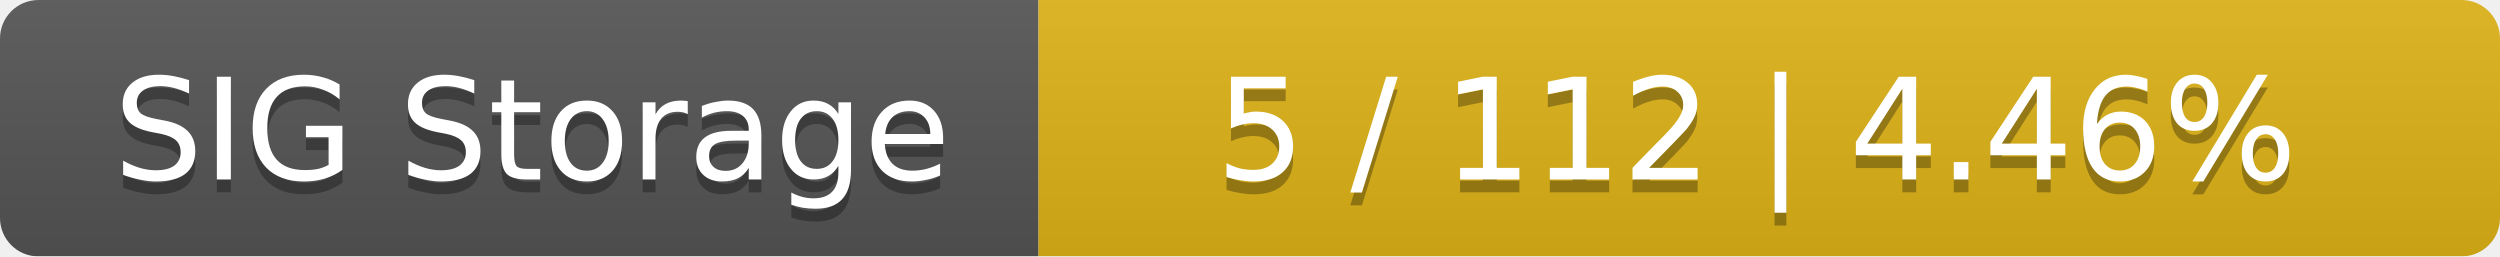
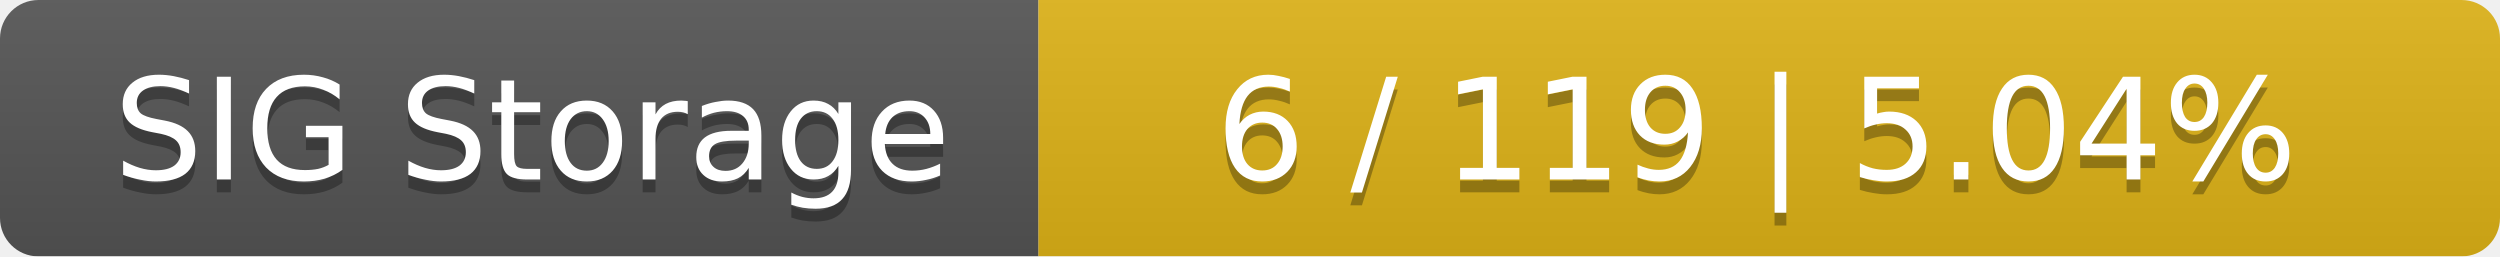
<svg xmlns="http://www.w3.org/2000/svg" width="195" height="20">
  <linearGradient id="smooth" x2="0" y2="100%">
    <stop offset="0" stop-color="#bbb" stop-opacity=".1" />
    <stop offset="1" stop-opacity=".1" />
  </linearGradient>
  <mask id="round">
    <rect width="195" height="20" rx="3" fill="#fff" />
  </mask>
  <g mask="url(#round)">
    <rect width="81" height="20" fill="#555" />
    <rect x="81" width="114" height="20" fill="#dfb317" />
    <rect width="195" height="20" fill="url(#smooth)" />
  </g>
  <g fill="#fff" text-anchor="middle" font-family="DejaVu Sans,Verdana,Geneva,sans-serif" font-size="11">
    <text x="41.5" y="15" fill="#010101" fill-opacity=".3">SIG Storage</text>
    <text x="41.5" y="14">SIG Storage</text>
-     <text x="137" y="15" fill="#010101" fill-opacity=".3">5 / 112    |    4.46%</text>
-     <text x="137" y="14">5 / 112    |    4.46%</text>
+     <text x="137" y="15" fill="#010101" fill-opacity=".3">6 / 119    |    5.04%</text>
+     <text x="137" y="14">6 / 119    |    5.04%</text>
  </g>
</svg>
